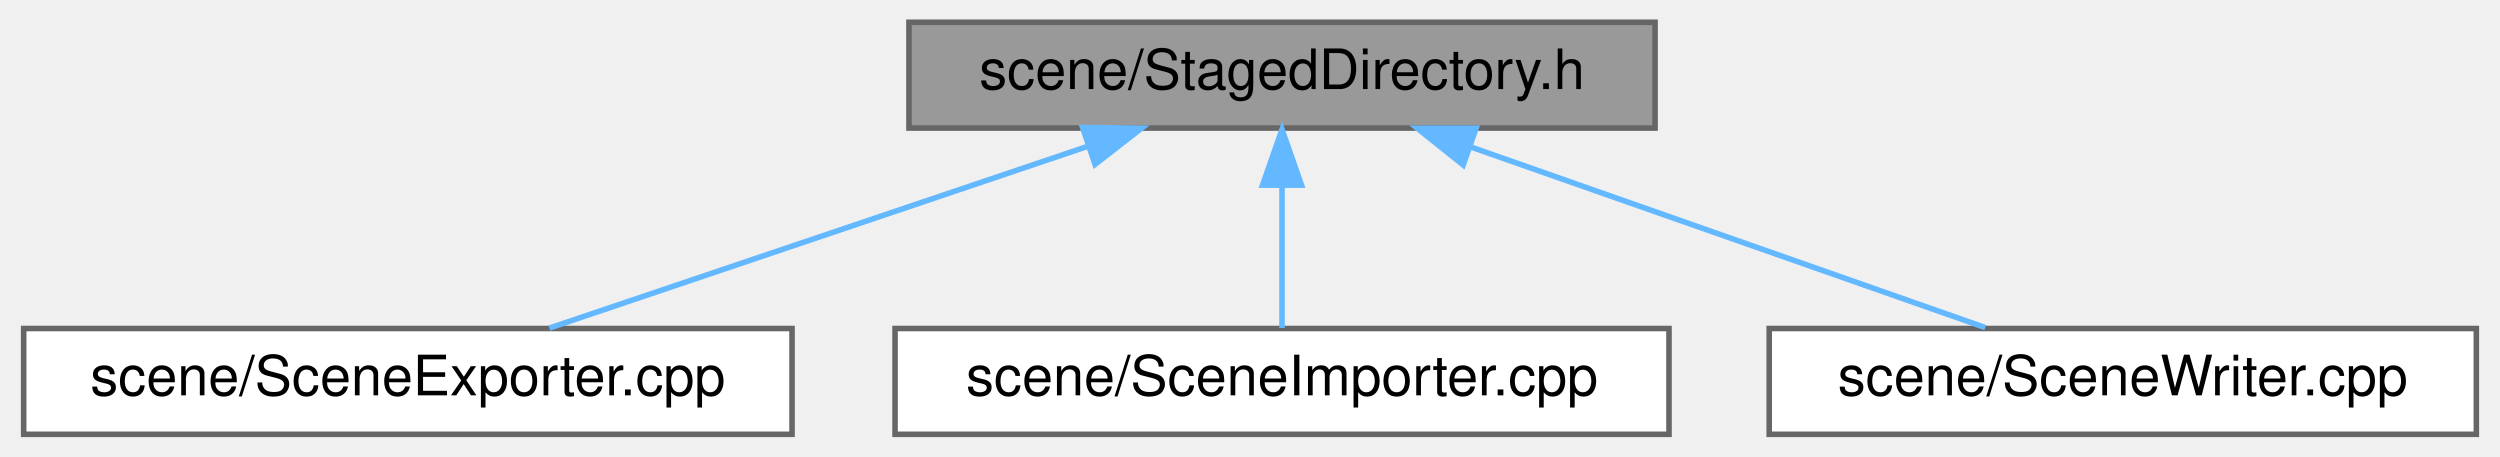
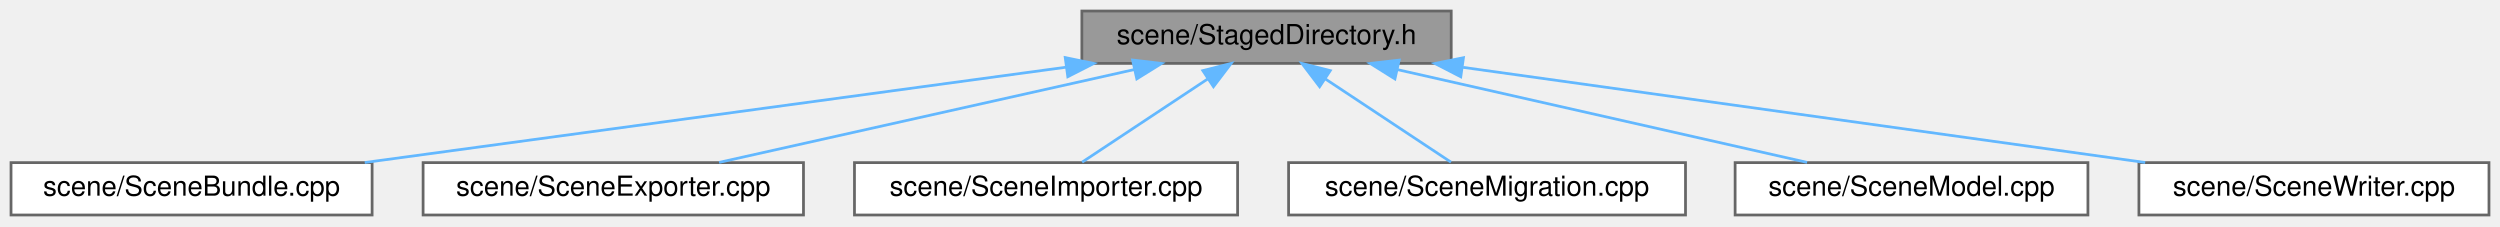
- <svg xmlns="http://www.w3.org/2000/svg" xmlns:xlink="http://www.w3.org/1999/xlink" width="449pt" height="82pt" viewBox="0.00 0.00 448.50 82.00">
+ <svg xmlns="http://www.w3.org/2000/svg" xmlns:xlink="http://www.w3.org/1999/xlink" width="907pt" height="82pt" viewBox="0.00 0.00 907.00 82.00">
  <g id="graph0" class="graph" transform="scale(1 1) rotate(0) translate(4 78)">
    <g id="Node000001" class="node">
      <g id="a_Node000001">
        <a xlink:title=" ">
-           <polygon fill="#999999" stroke="#666666" points="293,-74 159,-74 159,-55 293,-55 293,-74" />
-           <text text-anchor="middle" x="226" y="-62" font-family="Helvetica,sans-Serif" font-size="10.00">scene/StagedDirectory.h</text>
+           <polygon fill="#999999" stroke="#666666" points="522.5,-74 388.5,-74 388.5,-55 522.5,-55 522.5,-74" />
+           <text text-anchor="middle" x="455.5" y="-62" font-family="Helvetica,sans-Serif" font-size="10.00">scene/StagedDirectory.h</text>
        </a>
      </g>
    </g>
    <g id="Node000002" class="node">
      <g id="a_Node000002">
-         <a xlink:href="_scene_exporter_8cpp.html" target="_top" xlink:title=" ">
-           <polygon fill="white" stroke="#666666" points="138,-19 0,-19 0,0 138,0 138,-19" />
-           <text text-anchor="middle" x="69" y="-7" font-family="Helvetica,sans-Serif" font-size="10.00">scene/SceneExporter.cpp</text>
+         <a xlink:href="_scene_bundle_8cpp.html" target="_top" xlink:title=" ">
+           <polygon fill="white" stroke="#666666" points="131,-19 0,-19 0,0 131,0 131,-19" />
+           <text text-anchor="middle" x="65.5" y="-7" font-family="Helvetica,sans-Serif" font-size="10.00">scene/SceneBundle.cpp</text>
        </a>
      </g>
    </g>
    <g id="edge1_Node000001_Node000002" class="edge">
      <g id="a_edge1_Node000001_Node000002">
        <a xlink:title=" ">
-           <path fill="none" stroke="#63b8ff" d="M190.95,-51.67C161.68,-41.79 120.63,-27.93 94.42,-19.08" />
-           <polygon fill="#63b8ff" stroke="#63b8ff" points="190.18,-55.1 200.78,-54.98 192.42,-48.47 190.18,-55.1" />
+           <path fill="none" stroke="#63b8ff" d="M382.77,-53.62C309.56,-43.67 197.8,-28.48 128.33,-19.04" />
+           <polygon fill="#63b8ff" stroke="#63b8ff" points="382.46,-57.11 392.84,-54.98 383.4,-50.17 382.46,-57.11" />
        </a>
      </g>
    </g>
    <g id="Node000003" class="node">
      <g id="a_Node000003">
-         <a xlink:href="_scene_importer_8cpp.html" target="_top" xlink:title=" ">
-           <polygon fill="white" stroke="#666666" points="295.5,-19 156.5,-19 156.5,0 295.5,0 295.5,-19" />
-           <text text-anchor="middle" x="226" y="-7" font-family="Helvetica,sans-Serif" font-size="10.00">scene/SceneImporter.cpp</text>
+         <a xlink:href="_scene_exporter_8cpp.html" target="_top" xlink:title=" ">
+           <polygon fill="white" stroke="#666666" points="287.5,-19 149.5,-19 149.5,0 287.5,0 287.5,-19" />
+           <text text-anchor="middle" x="218.5" y="-7" font-family="Helvetica,sans-Serif" font-size="10.00">scene/SceneExporter.cpp</text>
        </a>
      </g>
    </g>
    <g id="edge2_Node000001_Node000003" class="edge">
      <g id="a_edge2_Node000001_Node000003">
        <a xlink:title=" ">
-           <path fill="none" stroke="#63b8ff" d="M226,-44.66C226,-35.93 226,-25.99 226,-19.09" />
-           <polygon fill="#63b8ff" stroke="#63b8ff" points="222.5,-44.75 226,-54.75 229.5,-44.75 222.5,-44.75" />
+           <path fill="none" stroke="#63b8ff" d="M407.44,-52.75C363.03,-42.82 297.9,-28.26 256.88,-19.08" />
+           <polygon fill="#63b8ff" stroke="#63b8ff" points="406.9,-56.22 417.42,-54.98 408.43,-49.39 406.9,-56.22" />
        </a>
      </g>
    </g>
    <g id="Node000004" class="node">
      <g id="a_Node000004">
-         <a xlink:href="_scene_writer_8cpp.html" target="_top" xlink:title=" ">
-           <polygon fill="white" stroke="#666666" points="440.5,-19 313.5,-19 313.5,0 440.5,0 440.5,-19" />
-           <text text-anchor="middle" x="377" y="-7" font-family="Helvetica,sans-Serif" font-size="10.00">scene/SceneWriter.cpp</text>
+         <a xlink:href="_scene_importer_8cpp.html" target="_top" xlink:title=" ">
+           <polygon fill="white" stroke="#666666" points="445,-19 306,-19 306,0 445,0 445,-19" />
+           <text text-anchor="middle" x="375.5" y="-7" font-family="Helvetica,sans-Serif" font-size="10.00">scene/SceneImporter.cpp</text>
        </a>
      </g>
    </g>
    <g id="edge3_Node000001_Node000004" class="edge">
      <g id="a_edge3_Node000001_Node000004">
        <a xlink:title=" ">
-           <path fill="none" stroke="#63b8ff" d="M260.05,-51.55C288.09,-41.71 327.18,-27.98 352.3,-19.17" />
-           <polygon fill="#63b8ff" stroke="#63b8ff" points="258.54,-48.37 250.26,-54.98 260.86,-54.98 258.54,-48.37" />
+           <path fill="none" stroke="#63b8ff" d="M434.25,-49.42C419.74,-39.81 400.96,-27.37 388.59,-19.17" />
+           <polygon fill="#63b8ff" stroke="#63b8ff" points="432.38,-52.38 442.65,-54.98 436.24,-46.54 432.38,-52.38" />
+         </a>
+       </g>
+     </g>
+     <g id="Node000005" class="node">
+       <g id="a_Node000005">
+         <a xlink:href="_scene_migration_8cpp.html" target="_top" xlink:title=" ">
+           <polygon fill="white" stroke="#666666" points="607.5,-19 463.5,-19 463.5,0 607.5,0 607.5,-19" />
+           <text text-anchor="middle" x="535.5" y="-7" font-family="Helvetica,sans-Serif" font-size="10.00">scene/SceneMigration.cpp</text>
+         </a>
+       </g>
+     </g>
+     <g id="edge4_Node000001_Node000005" class="edge">
+       <g id="a_edge4_Node000001_Node000005">
+         <a xlink:title=" ">
+           <path fill="none" stroke="#63b8ff" d="M476.75,-49.42C491.26,-39.81 510.04,-27.37 522.41,-19.17" />
+           <polygon fill="#63b8ff" stroke="#63b8ff" points="474.76,-46.54 468.35,-54.98 478.62,-52.38 474.76,-46.54" />
+         </a>
+       </g>
+     </g>
+     <g id="Node000006" class="node">
+       <g id="a_Node000006">
+         <a xlink:href="_scene_model_8cpp.html" target="_top" xlink:title=" ">
+           <polygon fill="white" stroke="#666666" points="753.5,-19 625.5,-19 625.5,0 753.5,0 753.5,-19" />
+           <text text-anchor="middle" x="689.5" y="-7" font-family="Helvetica,sans-Serif" font-size="10.00">scene/SceneModel.cpp</text>
+         </a>
+       </g>
+     </g>
+     <g id="edge5_Node000001_Node000006" class="edge">
+       <g id="a_edge5_Node000001_Node000006">
+         <a xlink:title=" ">
+           <path fill="none" stroke="#63b8ff" d="M502.95,-52.75C546.8,-42.82 611.1,-28.26 651.61,-19.08" />
+           <polygon fill="#63b8ff" stroke="#63b8ff" points="502.08,-49.36 493.1,-54.98 503.62,-56.19 502.08,-49.36" />
+         </a>
+       </g>
+     </g>
+     <g id="Node000007" class="node">
+       <g id="a_Node000007">
+         <a xlink:href="_scene_writer_8cpp.html" target="_top" xlink:title=" ">
+           <polygon fill="white" stroke="#666666" points="899,-19 772,-19 772,0 899,0 899,-19" />
+           <text text-anchor="middle" x="835.5" y="-7" font-family="Helvetica,sans-Serif" font-size="10.00">scene/SceneWriter.cpp</text>
+         </a>
+       </g>
+     </g>
+     <g id="edge6_Node000001_Node000007" class="edge">
+       <g id="a_edge6_Node000001_Node000007">
+         <a xlink:title=" ">
+           <path fill="none" stroke="#63b8ff" d="M526.8,-53.56C598.14,-43.61 706.73,-28.46 774.28,-19.04" />
+           <polygon fill="#63b8ff" stroke="#63b8ff" points="525.97,-50.14 516.55,-54.98 526.94,-57.07 525.97,-50.14" />
        </a>
      </g>
    </g>
  </g>
</svg>
